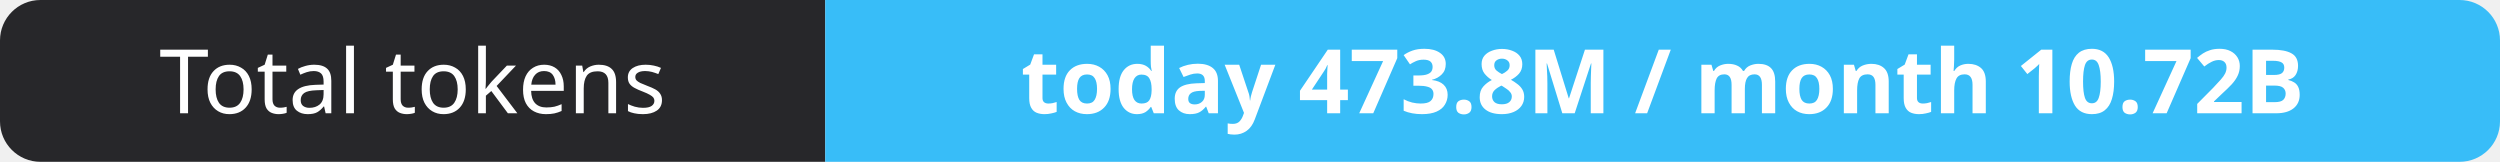
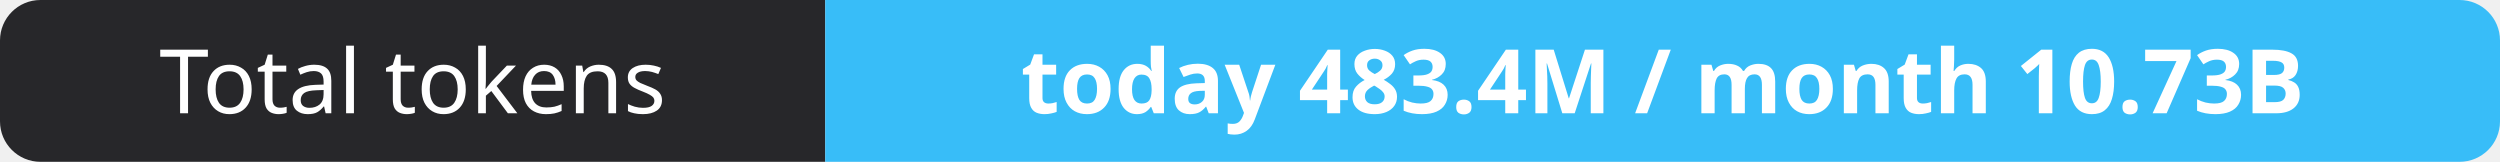
- <svg xmlns="http://www.w3.org/2000/svg" width="309" height="20" role="img" aria-label="Total tokens: today 473.8M / month 10.72B">
+ <svg xmlns="http://www.w3.org/2000/svg" width="309" height="20" role="img" aria-label="Total tokens: today 483.4M / month 10.73B">
  <clipPath id="r">
    <rect width="309" height="20" rx="5" fill="#fff" />
  </clipPath>
  <g clip-path="url(#r)">
    <rect width="102" height="20" fill="#27272a" />
    <rect x="102" width="207" height="20" fill="#38bdf8" />
  </g>
  <g fill="#fff" text-anchor="middle" font-family="Verdana,Geneva,sans-serif" font-size="11">
    <text x="51.0" y="14">Total tokens</text>
-     <text x="205.5" y="14" font-weight="700">today 473.8M / month 10.72B</text>
+     <text x="205.5" y="14" font-weight="700">today 483.4M / month 10.73B</text>
  </g>
</svg>
